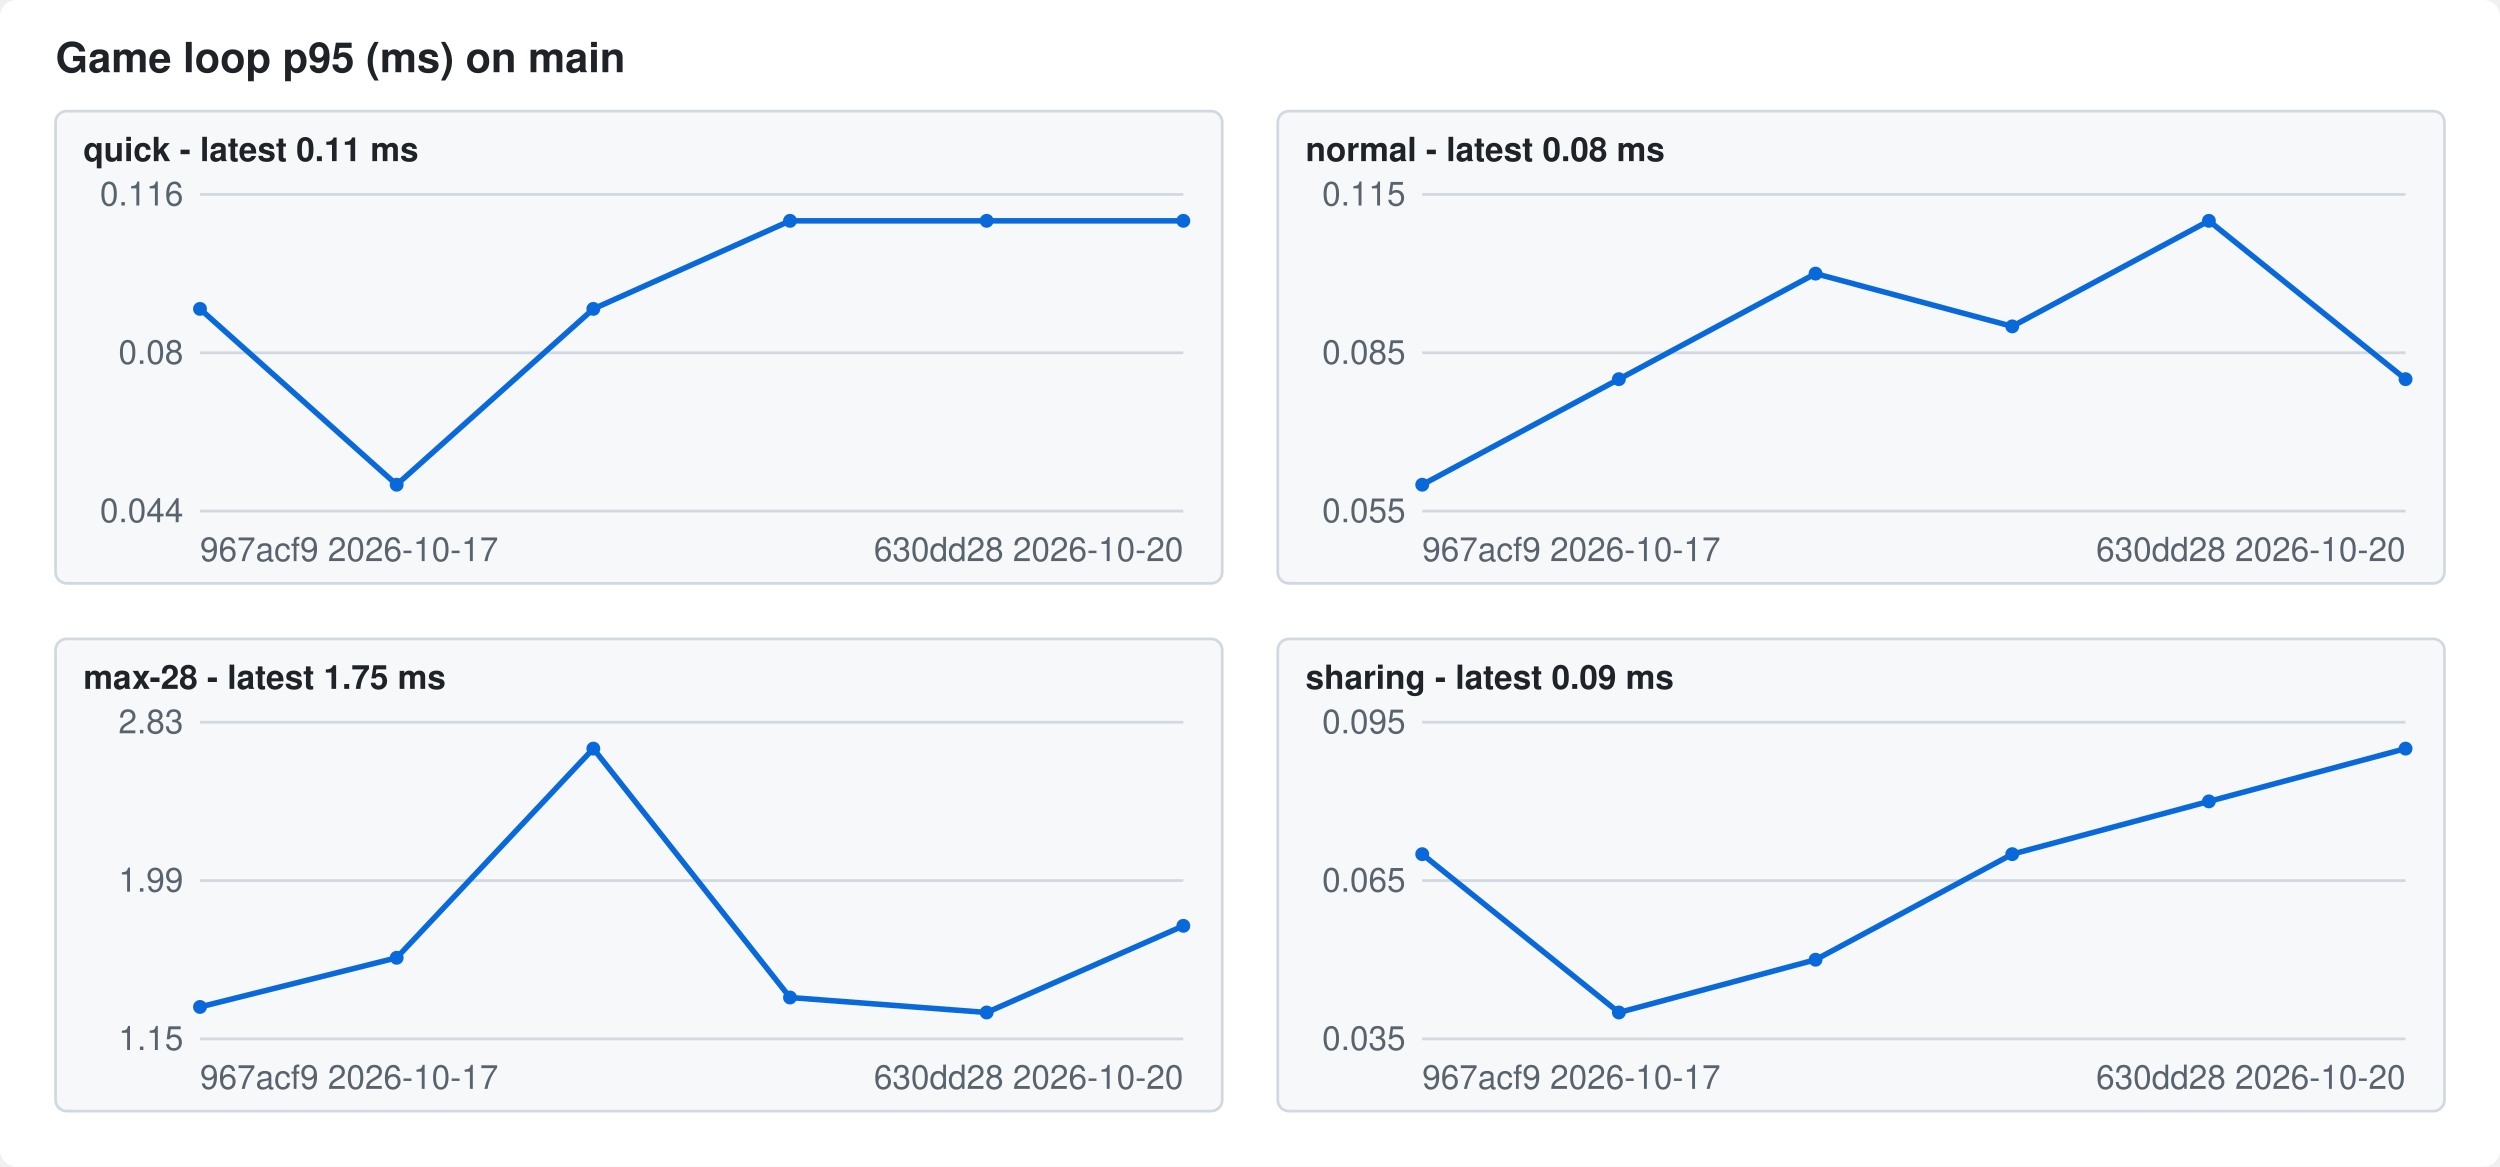
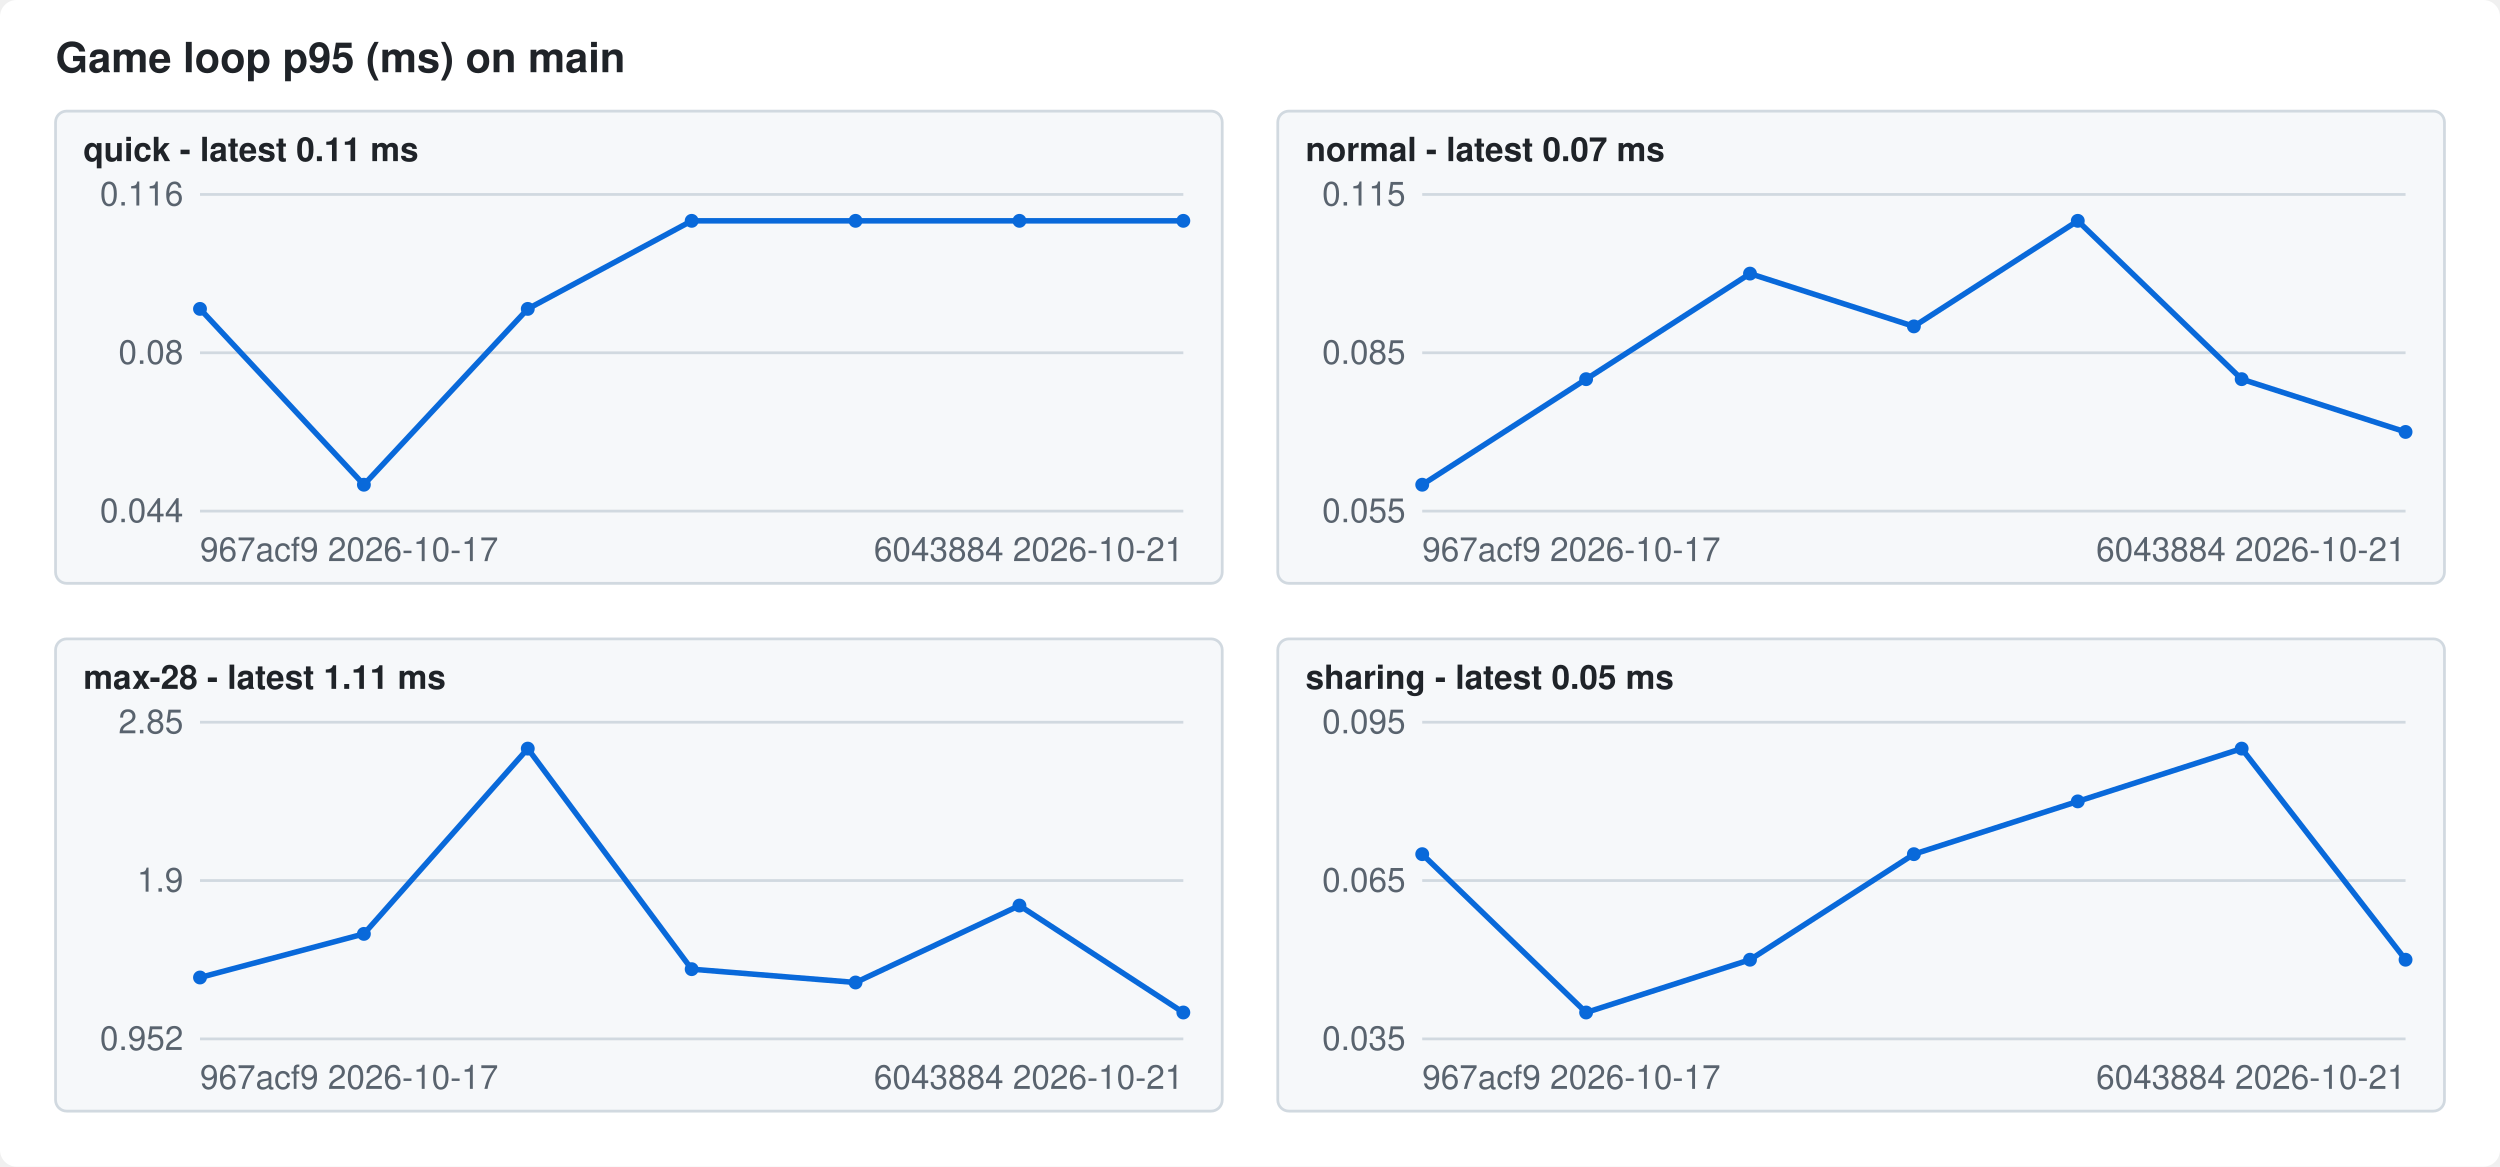
<svg xmlns="http://www.w3.org/2000/svg" width="900" height="420" viewBox="0 0 900 420" font-family="-apple-system,Segoe UI,Helvetica,Arial,sans-serif" font-size="12">
  <style>.bg{fill:#ffffff}.fg{fill:#1f2328}.mute{fill:#59636e}.grid{stroke:#d1d9e0}.line{stroke:#0969da}.dot{fill:#0969da}.panel{fill:#f6f8fa;stroke:#d1d9e0}@media (prefers-color-scheme: dark){.bg{fill:#0d1117}.fg{fill:#f0f6fc}.mute{fill:#9198a1}.grid{stroke:#3d444d}.line{stroke:#4493f8}.dot{fill:#4493f8}.panel{fill:#151b23;stroke:#3d444d}}</style>
  <rect class="bg" width="900" height="420" rx="6" />
  <text class="fg" x="20" y="26" font-size="15" font-weight="600">Game loop p95 (ms) on main</text>
  <rect class="panel" x="20" y="40" width="420" height="170" rx="4" />
  <text class="fg" x="30" y="58" font-weight="600">quick - latest 0.11 ms</text>
  <line class="grid" x1="72" x2="426" y1="184.0" y2="184.0" />
  <text class="mute" x="66" y="188.0" text-anchor="end">0.044</text>
  <line class="grid" x1="72" x2="426" y1="127.0" y2="127.0" />
  <text class="mute" x="66" y="131.0" text-anchor="end">0.08</text>
  <line class="grid" x1="72" x2="426" y1="70.0" y2="70.0" />
  <text class="mute" x="66" y="74.0" text-anchor="end">0.116</text>
-   <polyline class="line" fill="none" stroke-width="2" points="72.0,111.2 142.8,174.5 213.6,111.2 284.4,79.5 355.2,79.5 426.0,79.5" />
+   <polyline class="line" fill="none" stroke-width="2" points="72.0,111.2 131.0,174.5 190.0,111.2 249.0,79.5 308.0,79.5 367.0,79.5 426.0,79.5" />
  <circle class="dot" cx="72.0" cy="111.2" r="2.5" />
-   <circle class="dot" cx="142.8" cy="174.5" r="2.5" />
-   <circle class="dot" cx="213.6" cy="111.2" r="2.5" />
-   <circle class="dot" cx="284.4" cy="79.5" r="2.5" />
-   <circle class="dot" cx="355.2" cy="79.5" r="2.5" />
+   <circle class="dot" cx="131.0" cy="174.5" r="2.5" />
+   <circle class="dot" cx="190.0" cy="111.2" r="2.5" />
+   <circle class="dot" cx="249.0" cy="79.5" r="2.5" />
+   <circle class="dot" cx="308.0" cy="79.5" r="2.5" />
+   <circle class="dot" cx="367.0" cy="79.5" r="2.5" />
  <circle class="dot" cx="426.0" cy="79.5" r="2.5" />
  <text class="mute" x="72" y="202">967acf9 2026-10-17</text>
-   <text class="mute" x="426" y="202" text-anchor="end">630dd28 2026-10-20</text>
+   <text class="mute" x="426" y="202" text-anchor="end">6043884 2026-10-21</text>
  <rect class="panel" x="460" y="40" width="420" height="170" rx="4" />
-   <text class="fg" x="470" y="58" font-weight="600">normal - latest 0.08 ms</text>
+   <text class="fg" x="470" y="58" font-weight="600">normal - latest 0.07 ms</text>
  <line class="grid" x1="512" x2="866" y1="184.0" y2="184.0" />
  <text class="mute" x="506" y="188.0" text-anchor="end">0.055</text>
  <line class="grid" x1="512" x2="866" y1="127.0" y2="127.0" />
  <text class="mute" x="506" y="131.0" text-anchor="end">0.085</text>
  <line class="grid" x1="512" x2="866" y1="70.0" y2="70.0" />
  <text class="mute" x="506" y="74.0" text-anchor="end">0.115</text>
-   <polyline class="line" fill="none" stroke-width="2" points="512.0,174.5 582.8,136.5 653.6,98.5 724.4,117.5 795.2,79.5 866.0,136.5" />
+   <polyline class="line" fill="none" stroke-width="2" points="512.0,174.5 571.0,136.5 630.0,98.5 689.0,117.5 748.0,79.5 807.0,136.5 866.0,155.5" />
  <circle class="dot" cx="512.0" cy="174.5" r="2.5" />
-   <circle class="dot" cx="582.8" cy="136.5" r="2.5" />
-   <circle class="dot" cx="653.6" cy="98.5" r="2.5" />
-   <circle class="dot" cx="724.4" cy="117.5" r="2.5" />
-   <circle class="dot" cx="795.2" cy="79.5" r="2.5" />
-   <circle class="dot" cx="866.0" cy="136.5" r="2.5" />
+   <circle class="dot" cx="571.0" cy="136.5" r="2.5" />
+   <circle class="dot" cx="630.0" cy="98.5" r="2.5" />
+   <circle class="dot" cx="689.0" cy="117.5" r="2.5" />
+   <circle class="dot" cx="748.0" cy="79.5" r="2.5" />
+   <circle class="dot" cx="807.0" cy="136.5" r="2.5" />
+   <circle class="dot" cx="866.0" cy="155.5" r="2.5" />
  <text class="mute" x="512" y="202">967acf9 2026-10-17</text>
-   <text class="mute" x="866" y="202" text-anchor="end">630dd28 2026-10-20</text>
+   <text class="mute" x="866" y="202" text-anchor="end">6043884 2026-10-21</text>
  <rect class="panel" x="20" y="230" width="420" height="170" rx="4" />
-   <text class="fg" x="30" y="248" font-weight="600">max-28 - latest 1.75 ms</text>
+   <text class="fg" x="30" y="248" font-weight="600">max-28 - latest 1.11 ms</text>
  <line class="grid" x1="72" x2="426" y1="374.0" y2="374.0" />
-   <text class="mute" x="66" y="378.0" text-anchor="end">1.15</text>
+   <text class="mute" x="66" y="378.0" text-anchor="end">0.952</text>
  <line class="grid" x1="72" x2="426" y1="317.0" y2="317.0" />
-   <text class="mute" x="66" y="321.0" text-anchor="end">1.99</text>
+   <text class="mute" x="66" y="321.0" text-anchor="end">1.9</text>
  <line class="grid" x1="72" x2="426" y1="260.0" y2="260.0" />
-   <text class="mute" x="66" y="264.0" text-anchor="end">2.83</text>
-   <polyline class="line" fill="none" stroke-width="2" points="72.0,362.5 142.8,344.8 213.6,269.5 284.4,359.1 355.2,364.5 426.0,333.3" />
-   <circle class="dot" cx="72.0" cy="362.5" r="2.5" />
-   <circle class="dot" cx="142.8" cy="344.8" r="2.5" />
-   <circle class="dot" cx="213.6" cy="269.5" r="2.5" />
-   <circle class="dot" cx="284.4" cy="359.1" r="2.5" />
-   <circle class="dot" cx="355.2" cy="364.5" r="2.5" />
-   <circle class="dot" cx="426.0" cy="333.3" r="2.5" />
+   <text class="mute" x="66" y="264.0" text-anchor="end">2.85</text>
+   <polyline class="line" fill="none" stroke-width="2" points="72.0,351.9 131.0,336.2 190.0,269.5 249.0,348.9 308.0,353.7 367.0,326.0 426.0,364.5" />
+   <circle class="dot" cx="72.0" cy="351.9" r="2.5" />
+   <circle class="dot" cx="131.0" cy="336.2" r="2.5" />
+   <circle class="dot" cx="190.0" cy="269.5" r="2.5" />
+   <circle class="dot" cx="249.0" cy="348.9" r="2.5" />
+   <circle class="dot" cx="308.0" cy="353.7" r="2.5" />
+   <circle class="dot" cx="367.0" cy="326.0" r="2.5" />
+   <circle class="dot" cx="426.0" cy="364.5" r="2.5" />
  <text class="mute" x="72" y="392">967acf9 2026-10-17</text>
-   <text class="mute" x="426" y="392" text-anchor="end">630dd28 2026-10-20</text>
+   <text class="mute" x="426" y="392" text-anchor="end">6043884 2026-10-21</text>
  <rect class="panel" x="460" y="230" width="420" height="170" rx="4" />
-   <text class="fg" x="470" y="248" font-weight="600">sharing - latest 0.09 ms</text>
+   <text class="fg" x="470" y="248" font-weight="600">sharing - latest 0.05 ms</text>
  <line class="grid" x1="512" x2="866" y1="374.0" y2="374.0" />
  <text class="mute" x="506" y="378.0" text-anchor="end">0.035</text>
  <line class="grid" x1="512" x2="866" y1="317.0" y2="317.0" />
  <text class="mute" x="506" y="321.0" text-anchor="end">0.065</text>
  <line class="grid" x1="512" x2="866" y1="260.0" y2="260.0" />
  <text class="mute" x="506" y="264.0" text-anchor="end">0.095</text>
-   <polyline class="line" fill="none" stroke-width="2" points="512.0,307.5 582.8,364.5 653.6,345.5 724.4,307.5 795.2,288.5 866.0,269.5" />
+   <polyline class="line" fill="none" stroke-width="2" points="512.0,307.5 571.0,364.5 630.0,345.5 689.0,307.5 748.0,288.5 807.0,269.5 866.0,345.5" />
  <circle class="dot" cx="512.0" cy="307.5" r="2.5" />
-   <circle class="dot" cx="582.8" cy="364.5" r="2.5" />
-   <circle class="dot" cx="653.6" cy="345.5" r="2.5" />
-   <circle class="dot" cx="724.4" cy="307.5" r="2.5" />
-   <circle class="dot" cx="795.2" cy="288.5" r="2.5" />
-   <circle class="dot" cx="866.0" cy="269.5" r="2.5" />
+   <circle class="dot" cx="571.0" cy="364.5" r="2.5" />
+   <circle class="dot" cx="630.0" cy="345.5" r="2.5" />
+   <circle class="dot" cx="689.0" cy="307.5" r="2.5" />
+   <circle class="dot" cx="748.0" cy="288.5" r="2.5" />
+   <circle class="dot" cx="807.0" cy="269.5" r="2.5" />
+   <circle class="dot" cx="866.0" cy="345.5" r="2.5" />
  <text class="mute" x="512" y="392">967acf9 2026-10-17</text>
-   <text class="mute" x="866" y="392" text-anchor="end">630dd28 2026-10-20</text>
+   <text class="mute" x="866" y="392" text-anchor="end">6043884 2026-10-21</text>
</svg>
